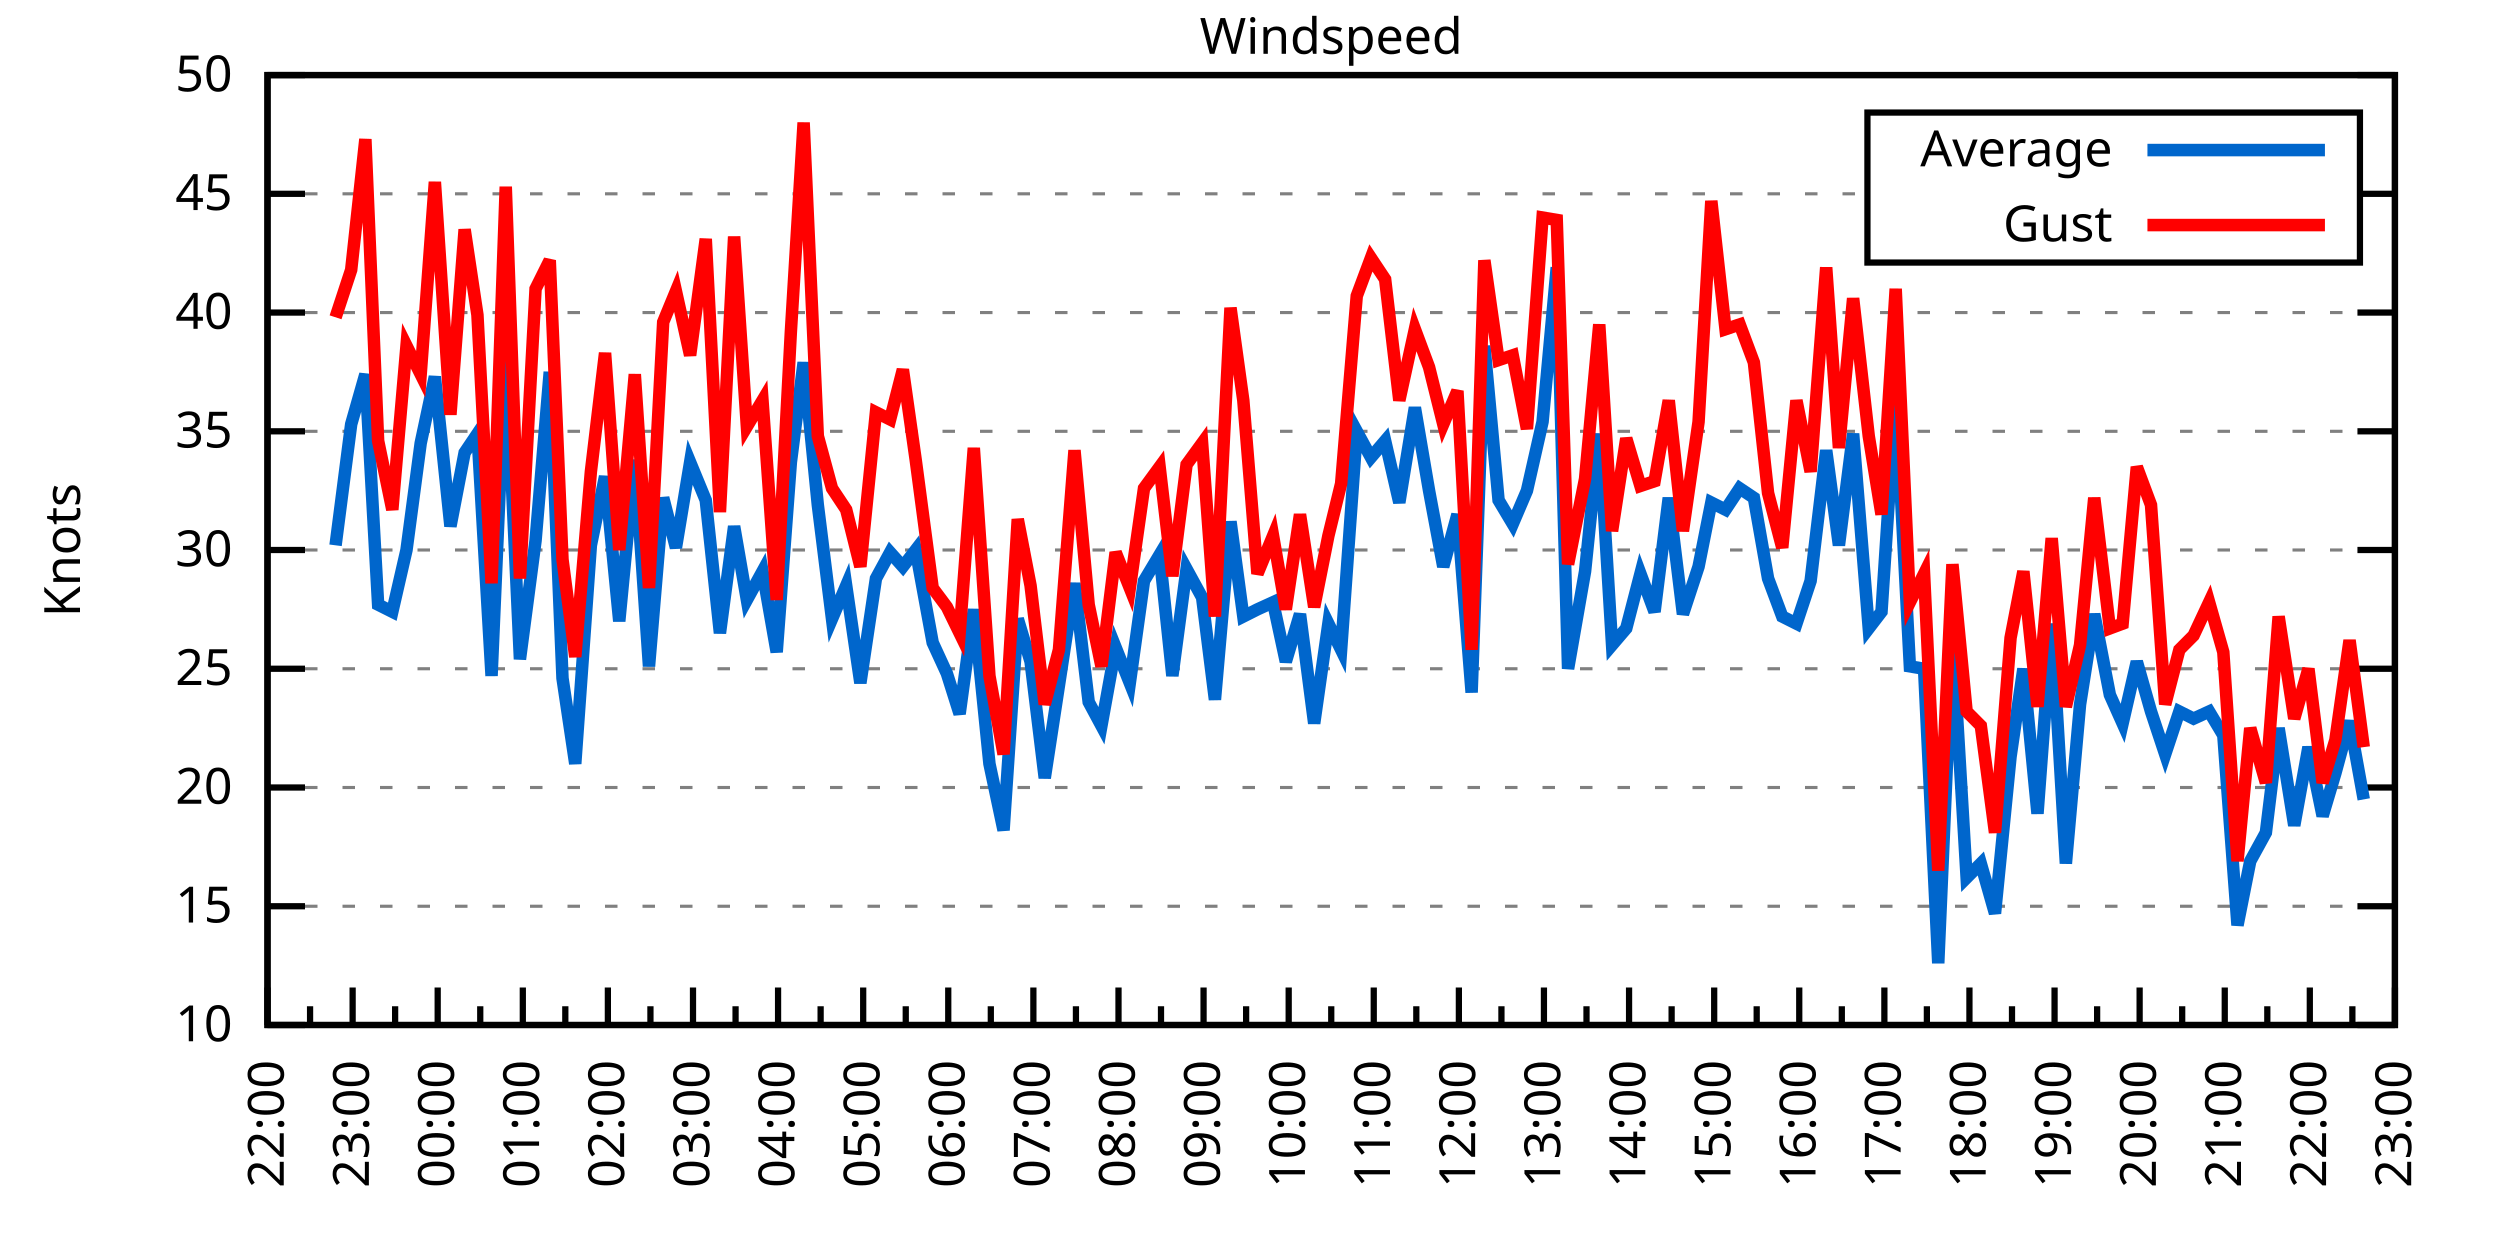
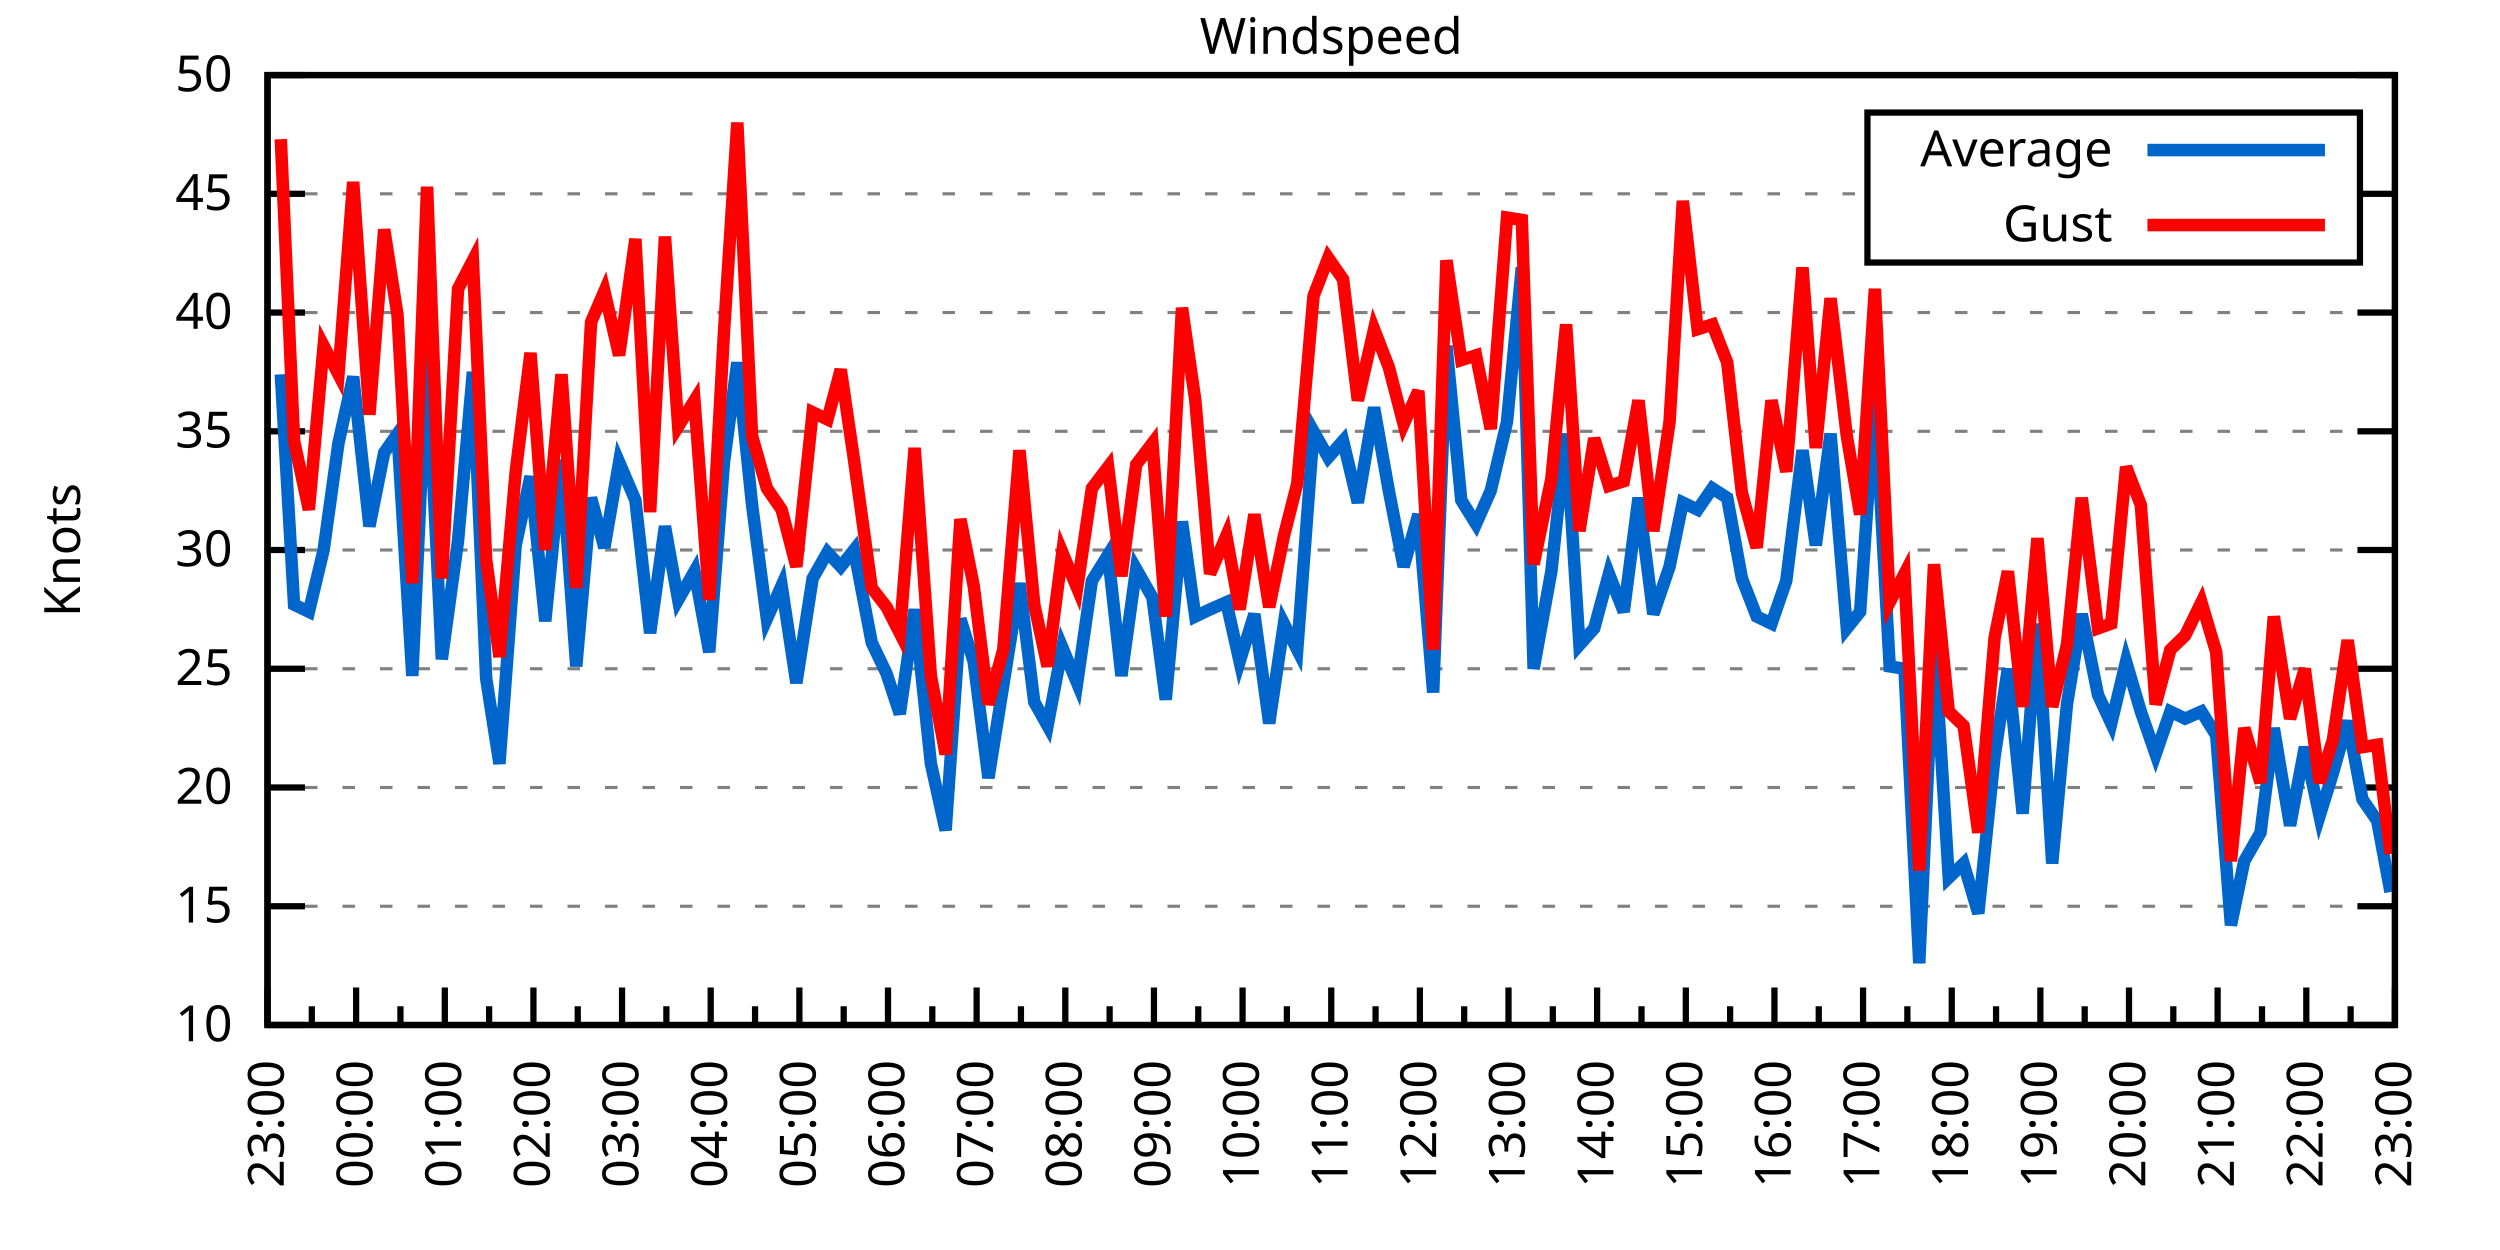
<svg xmlns="http://www.w3.org/2000/svg" xmlns:xlink="http://www.w3.org/1999/xlink" width="400" height="200" viewBox="0 0 400 200">
  <g id="gnuplot_canvas">
    <rect x="0" y="0" width="400" height="200" fill="none" />
    <defs>
      <circle id="gpDot" r="0.5" stroke-width="0.5" stroke="currentColor" />
      <path id="gpPt0" stroke-width="0.333" stroke="currentColor" d="M-1,0 h2 M0,-1 v2" />
      <path id="gpPt1" stroke-width="0.333" stroke="currentColor" d="M-1,-1 L1,1 M1,-1 L-1,1" />
      <path id="gpPt2" stroke-width="0.333" stroke="currentColor" d="M-1,0 L1,0 M0,-1 L0,1 M-1,-1 L1,1 M-1,1 L1,-1" />
      <rect id="gpPt3" stroke-width="0.333" stroke="currentColor" x="-1" y="-1" width="2" height="2" />
      <rect id="gpPt4" stroke-width="0.333" stroke="currentColor" fill="currentColor" x="-1" y="-1" width="2" height="2" />
      <circle id="gpPt5" stroke-width="0.333" stroke="currentColor" cx="0" cy="0" r="1" />
      <use xlink:href="#gpPt5" id="gpPt6" fill="currentColor" stroke="none" />
      <path id="gpPt7" stroke-width="0.333" stroke="currentColor" d="M0,-1.33 L-1.33,0.67 L1.33,0.67 z" />
      <use xlink:href="#gpPt7" id="gpPt8" fill="currentColor" stroke="none" />
      <use xlink:href="#gpPt7" id="gpPt9" stroke="currentColor" transform="rotate(180)" />
      <use xlink:href="#gpPt9" id="gpPt10" fill="currentColor" stroke="none" />
      <use xlink:href="#gpPt3" id="gpPt11" stroke="currentColor" transform="rotate(45)" />
      <use xlink:href="#gpPt11" id="gpPt12" fill="currentColor" stroke="none" />
      <path id="gpPt13" stroke-width="0.333" stroke="currentColor" d="M0,1.330 L1.265,0.411 L0.782,-1.067 L-0.782,-1.076 L-1.265,0.411 z" />
      <use xlink:href="#gpPt13" id="gpPt14" fill="currentColor" stroke="none" />
      <filter id="textbox" filterUnits="objectBoundingBox" x="0" y="0" height="1" width="1">
        <feFlood flood-color="white" flood-opacity="1" result="bgnd" />
        <feComposite in="SourceGraphic" in2="bgnd" operator="atop" />
      </filter>
      <filter id="greybox" filterUnits="objectBoundingBox" x="0" y="0" height="1" width="1">
        <feFlood flood-color="lightgrey" flood-opacity="1" result="grey" />
        <feComposite in="SourceGraphic" in2="grey" operator="atop" />
      </filter>
    </defs>
    <g fill="none" color="white" stroke="currentColor" stroke-width="1.00" stroke-linecap="butt" stroke-linejoin="miter">
</g>
    <g fill="none" color="black" stroke="currentColor" stroke-width="1.00" stroke-linecap="butt" stroke-linejoin="miter">
      <g stroke="none" shape-rendering="crispEdges">
        <polygon fill="rgb(255, 255, 255)" points="42.80,164.00 383.18,164.00 383.18,12.02 42.80,12.02 " />
      </g>
    </g>
    <g fill="none" color="black" stroke="currentColor" stroke-width="1.00" stroke-linecap="butt" stroke-linejoin="miter">
</g>
    <g fill="none" color="black" stroke="black" stroke-width="0.50" stroke-linecap="butt" stroke-linejoin="miter">
</g>
    <g fill="none" color="gray" stroke="currentColor" stroke-width="0.50" stroke-linecap="butt" stroke-linejoin="miter">
      <path stroke="gray" stroke-dasharray="2,4" class="gridline" d="M42.80,164.00 L383.19,164.00  " />
    </g>
    <g fill="none" color="gray" stroke="gray" stroke-width="1.00" stroke-linecap="butt" stroke-linejoin="miter">
</g>
    <g fill="none" color="black" stroke="currentColor" stroke-width="1.00" stroke-linecap="butt" stroke-linejoin="miter">
      <path stroke="black" d="M42.80,164.00 L48.80,164.00 M383.19,164.00 L377.19,164.00  " />
      <g transform="translate(37.20,166.60)" stroke="none" fill="black" font-family="Sans" font-size="8.00" text-anchor="end">
        <text>
          <tspan font-family="Sans"> 10</tspan>
        </text>
      </g>
    </g>
    <g fill="none" color="black" stroke="currentColor" stroke-width="1.00" stroke-linecap="butt" stroke-linejoin="miter">
</g>
    <g fill="none" color="black" stroke="black" stroke-width="0.50" stroke-linecap="butt" stroke-linejoin="miter">
</g>
    <g fill="none" color="gray" stroke="currentColor" stroke-width="0.50" stroke-linecap="butt" stroke-linejoin="miter">
      <path stroke="gray" stroke-dasharray="2,4" class="gridline" d="M42.80,145.00 L383.19,145.00  " />
    </g>
    <g fill="none" color="gray" stroke="gray" stroke-width="1.00" stroke-linecap="butt" stroke-linejoin="miter">
</g>
    <g fill="none" color="black" stroke="currentColor" stroke-width="1.00" stroke-linecap="butt" stroke-linejoin="miter">
      <path stroke="black" d="M42.80,145.00 L48.80,145.00 M383.19,145.00 L377.19,145.00  " />
      <g transform="translate(37.20,147.60)" stroke="none" fill="black" font-family="Sans" font-size="8.00" text-anchor="end">
        <text>
          <tspan font-family="Sans"> 15</tspan>
        </text>
      </g>
    </g>
    <g fill="none" color="black" stroke="currentColor" stroke-width="1.00" stroke-linecap="butt" stroke-linejoin="miter">
</g>
    <g fill="none" color="black" stroke="black" stroke-width="0.50" stroke-linecap="butt" stroke-linejoin="miter">
</g>
    <g fill="none" color="gray" stroke="currentColor" stroke-width="0.50" stroke-linecap="butt" stroke-linejoin="miter">
      <path stroke="gray" stroke-dasharray="2,4" class="gridline" d="M42.80,126.00 L383.19,126.00  " />
    </g>
    <g fill="none" color="gray" stroke="gray" stroke-width="1.00" stroke-linecap="butt" stroke-linejoin="miter">
</g>
    <g fill="none" color="black" stroke="currentColor" stroke-width="1.00" stroke-linecap="butt" stroke-linejoin="miter">
      <path stroke="black" d="M42.80,126.00 L48.80,126.00 M383.19,126.00 L377.19,126.00  " />
      <g transform="translate(37.20,128.60)" stroke="none" fill="black" font-family="Sans" font-size="8.00" text-anchor="end">
        <text>
          <tspan font-family="Sans"> 20</tspan>
        </text>
      </g>
    </g>
    <g fill="none" color="black" stroke="currentColor" stroke-width="1.00" stroke-linecap="butt" stroke-linejoin="miter">
</g>
    <g fill="none" color="black" stroke="black" stroke-width="0.50" stroke-linecap="butt" stroke-linejoin="miter">
</g>
    <g fill="none" color="gray" stroke="currentColor" stroke-width="0.50" stroke-linecap="butt" stroke-linejoin="miter">
      <path stroke="gray" stroke-dasharray="2,4" class="gridline" d="M42.80,107.00 L383.19,107.00  " />
    </g>
    <g fill="none" color="gray" stroke="gray" stroke-width="1.00" stroke-linecap="butt" stroke-linejoin="miter">
</g>
    <g fill="none" color="black" stroke="currentColor" stroke-width="1.00" stroke-linecap="butt" stroke-linejoin="miter">
      <path stroke="black" d="M42.80,107.00 L48.80,107.00 M383.19,107.00 L377.19,107.00  " />
      <g transform="translate(37.20,109.60)" stroke="none" fill="black" font-family="Sans" font-size="8.00" text-anchor="end">
        <text>
          <tspan font-family="Sans"> 25</tspan>
        </text>
      </g>
    </g>
    <g fill="none" color="black" stroke="currentColor" stroke-width="1.00" stroke-linecap="butt" stroke-linejoin="miter">
</g>
    <g fill="none" color="black" stroke="black" stroke-width="0.50" stroke-linecap="butt" stroke-linejoin="miter">
</g>
    <g fill="none" color="gray" stroke="currentColor" stroke-width="0.50" stroke-linecap="butt" stroke-linejoin="miter">
      <path stroke="gray" stroke-dasharray="2,4" class="gridline" d="M42.80,88.00 L383.19,88.00  " />
    </g>
    <g fill="none" color="gray" stroke="gray" stroke-width="1.00" stroke-linecap="butt" stroke-linejoin="miter">
</g>
    <g fill="none" color="black" stroke="currentColor" stroke-width="1.00" stroke-linecap="butt" stroke-linejoin="miter">
      <path stroke="black" d="M42.80,88.00 L48.80,88.00 M383.19,88.00 L377.19,88.00  " />
      <g transform="translate(37.20,90.60)" stroke="none" fill="black" font-family="Sans" font-size="8.00" text-anchor="end">
        <text>
          <tspan font-family="Sans"> 30</tspan>
        </text>
      </g>
    </g>
    <g fill="none" color="black" stroke="currentColor" stroke-width="1.00" stroke-linecap="butt" stroke-linejoin="miter">
</g>
    <g fill="none" color="black" stroke="black" stroke-width="0.50" stroke-linecap="butt" stroke-linejoin="miter">
</g>
    <g fill="none" color="gray" stroke="currentColor" stroke-width="0.50" stroke-linecap="butt" stroke-linejoin="miter">
      <path stroke="gray" stroke-dasharray="2,4" class="gridline" d="M42.80,69.01 L383.19,69.01  " />
    </g>
    <g fill="none" color="gray" stroke="gray" stroke-width="1.00" stroke-linecap="butt" stroke-linejoin="miter">
</g>
    <g fill="none" color="black" stroke="currentColor" stroke-width="1.00" stroke-linecap="butt" stroke-linejoin="miter">
      <path stroke="black" d="M42.80,69.01 L48.80,69.01 M383.19,69.01 L377.19,69.01  " />
      <g transform="translate(37.20,71.61)" stroke="none" fill="black" font-family="Sans" font-size="8.00" text-anchor="end">
        <text>
          <tspan font-family="Sans"> 35</tspan>
        </text>
      </g>
    </g>
    <g fill="none" color="black" stroke="currentColor" stroke-width="1.00" stroke-linecap="butt" stroke-linejoin="miter">
</g>
    <g fill="none" color="black" stroke="black" stroke-width="0.50" stroke-linecap="butt" stroke-linejoin="miter">
</g>
    <g fill="none" color="gray" stroke="currentColor" stroke-width="0.50" stroke-linecap="butt" stroke-linejoin="miter">
      <path stroke="gray" stroke-dasharray="2,4" class="gridline" d="M42.80,50.01 L383.19,50.01  " />
    </g>
    <g fill="none" color="gray" stroke="gray" stroke-width="1.00" stroke-linecap="butt" stroke-linejoin="miter">
</g>
    <g fill="none" color="black" stroke="currentColor" stroke-width="1.00" stroke-linecap="butt" stroke-linejoin="miter">
      <path stroke="black" d="M42.80,50.01 L48.80,50.01 M383.19,50.01 L377.19,50.01  " />
      <g transform="translate(37.20,52.61)" stroke="none" fill="black" font-family="Sans" font-size="8.00" text-anchor="end">
        <text>
          <tspan font-family="Sans"> 40</tspan>
        </text>
      </g>
    </g>
    <g fill="none" color="black" stroke="currentColor" stroke-width="1.00" stroke-linecap="butt" stroke-linejoin="miter">
</g>
    <g fill="none" color="black" stroke="black" stroke-width="0.50" stroke-linecap="butt" stroke-linejoin="miter">
</g>
    <g fill="none" color="gray" stroke="currentColor" stroke-width="0.50" stroke-linecap="butt" stroke-linejoin="miter">
      <path stroke="gray" stroke-dasharray="2,4" class="gridline" d="M42.80,31.01 L298.79,31.01 M377.59,31.01 L383.19,31.01  " />
    </g>
    <g fill="none" color="gray" stroke="gray" stroke-width="1.00" stroke-linecap="butt" stroke-linejoin="miter">
</g>
    <g fill="none" color="black" stroke="currentColor" stroke-width="1.00" stroke-linecap="butt" stroke-linejoin="miter">
      <path stroke="black" d="M42.80,31.01 L48.80,31.01 M383.19,31.01 L377.19,31.01  " />
      <g transform="translate(37.20,33.61)" stroke="none" fill="black" font-family="Sans" font-size="8.00" text-anchor="end">
        <text>
          <tspan font-family="Sans"> 45</tspan>
        </text>
      </g>
    </g>
    <g fill="none" color="black" stroke="currentColor" stroke-width="1.00" stroke-linecap="butt" stroke-linejoin="miter">
</g>
    <g fill="none" color="black" stroke="black" stroke-width="0.50" stroke-linecap="butt" stroke-linejoin="miter">
</g>
    <g fill="none" color="gray" stroke="currentColor" stroke-width="0.50" stroke-linecap="butt" stroke-linejoin="miter">
      <path stroke="gray" stroke-dasharray="2,4" class="gridline" d="M42.80,12.01 L383.19,12.01  " />
    </g>
    <g fill="none" color="gray" stroke="gray" stroke-width="1.00" stroke-linecap="butt" stroke-linejoin="miter">
</g>
    <g fill="none" color="black" stroke="currentColor" stroke-width="1.00" stroke-linecap="butt" stroke-linejoin="miter">
      <path stroke="black" d="M42.80,12.01 L48.80,12.01 M383.19,12.01 L377.19,12.01  " />
      <g transform="translate(37.20,14.61)" stroke="none" fill="black" font-family="Sans" font-size="8.00" text-anchor="end">
        <text>
          <tspan font-family="Sans"> 50</tspan>
        </text>
      </g>
    </g>
    <g fill="none" color="black" stroke="currentColor" stroke-width="1.00" stroke-linecap="butt" stroke-linejoin="miter">
      <path stroke="black" d="M42.80,164.00 L42.80,158.00  " />
      <g transform="translate(45.40,169.60) rotate(270)" stroke="none" fill="black" font-family="Sans" font-size="8.00" text-anchor="end">
        <text>
+           <tspan font-family="Sans">23:00</tspan>
+         </text>
+       </g>
+     </g>
+     <g fill="none" color="black" stroke="currentColor" stroke-width="1.00" stroke-linecap="butt" stroke-linejoin="miter">
+       <path stroke="black" d="M49.89,164.00 L49.89,161.00 M56.98,164.00 L56.98,158.00  " />
+       <g transform="translate(59.58,169.60) rotate(270)" stroke="none" fill="black" font-family="Sans" font-size="8.00" text-anchor="end">
+         <text>
+           <tspan font-family="Sans">00:00</tspan>
+         </text>
+       </g>
+     </g>
+     <g fill="none" color="black" stroke="currentColor" stroke-width="1.00" stroke-linecap="butt" stroke-linejoin="miter">
+       <path stroke="black" d="M64.07,164.00 L64.07,161.00 M71.17,164.00 L71.17,158.00  " />
+       <g transform="translate(73.77,169.60) rotate(270)" stroke="none" fill="black" font-family="Sans" font-size="8.00" text-anchor="end">
+         <text>
+           <tspan font-family="Sans">01:00</tspan>
+         </text>
+       </g>
+     </g>
+     <g fill="none" color="black" stroke="currentColor" stroke-width="1.00" stroke-linecap="butt" stroke-linejoin="miter">
+       <path stroke="black" d="M78.26,164.00 L78.26,161.00 M85.35,164.00 L85.35,158.00  " />
+       <g transform="translate(87.95,169.60) rotate(270)" stroke="none" fill="black" font-family="Sans" font-size="8.00" text-anchor="end">
+         <text>
+           <tspan font-family="Sans">02:00</tspan>
+         </text>
+       </g>
+     </g>
+     <g fill="none" color="black" stroke="currentColor" stroke-width="1.00" stroke-linecap="butt" stroke-linejoin="miter">
+       <path stroke="black" d="M92.44,164.00 L92.44,161.00 M99.53,164.00 L99.53,158.00  " />
+       <g transform="translate(102.13,169.60) rotate(270)" stroke="none" fill="black" font-family="Sans" font-size="8.00" text-anchor="end">
+         <text>
+           <tspan font-family="Sans">03:00</tspan>
+         </text>
+       </g>
+     </g>
+     <g fill="none" color="black" stroke="currentColor" stroke-width="1.00" stroke-linecap="butt" stroke-linejoin="miter">
+       <path stroke="black" d="M106.62,164.00 L106.62,161.00 M113.71,164.00 L113.71,158.00  " />
+       <g transform="translate(116.31,169.60) rotate(270)" stroke="none" fill="black" font-family="Sans" font-size="8.00" text-anchor="end">
+         <text>
+           <tspan font-family="Sans">04:00</tspan>
+         </text>
+       </g>
+     </g>
+     <g fill="none" color="black" stroke="currentColor" stroke-width="1.00" stroke-linecap="butt" stroke-linejoin="miter">
+       <path stroke="black" d="M120.81,164.00 L120.81,161.00 M127.90,164.00 L127.90,158.00  " />
+       <g transform="translate(130.50,169.60) rotate(270)" stroke="none" fill="black" font-family="Sans" font-size="8.00" text-anchor="end">
+         <text>
+           <tspan font-family="Sans">05:00</tspan>
+         </text>
+       </g>
+     </g>
+     <g fill="none" color="black" stroke="currentColor" stroke-width="1.00" stroke-linecap="butt" stroke-linejoin="miter">
+       <path stroke="black" d="M134.99,164.00 L134.99,161.00 M142.08,164.00 L142.08,158.00  " />
+       <g transform="translate(144.68,169.60) rotate(270)" stroke="none" fill="black" font-family="Sans" font-size="8.00" text-anchor="end">
+         <text>
+           <tspan font-family="Sans">06:00</tspan>
+         </text>
+       </g>
+     </g>
+     <g fill="none" color="black" stroke="currentColor" stroke-width="1.00" stroke-linecap="butt" stroke-linejoin="miter">
+       <path stroke="black" d="M149.17,164.00 L149.17,161.00 M156.26,164.00 L156.26,158.00  " />
+       <g transform="translate(158.86,169.60) rotate(270)" stroke="none" fill="black" font-family="Sans" font-size="8.00" text-anchor="end">
+         <text>
+           <tspan font-family="Sans">07:00</tspan>
+         </text>
+       </g>
+     </g>
+     <g fill="none" color="black" stroke="currentColor" stroke-width="1.00" stroke-linecap="butt" stroke-linejoin="miter">
+       <path stroke="black" d="M163.35,164.00 L163.35,161.00 M170.45,164.00 L170.45,158.00  " />
+       <g transform="translate(173.05,169.60) rotate(270)" stroke="none" fill="black" font-family="Sans" font-size="8.00" text-anchor="end">
+         <text>
+           <tspan font-family="Sans">08:00</tspan>
+         </text>
+       </g>
+     </g>
+     <g fill="none" color="black" stroke="currentColor" stroke-width="1.00" stroke-linecap="butt" stroke-linejoin="miter">
+       <path stroke="black" d="M177.54,164.00 L177.54,161.00 M184.63,164.00 L184.63,158.00  " />
+       <g transform="translate(187.23,169.60) rotate(270)" stroke="none" fill="black" font-family="Sans" font-size="8.00" text-anchor="end">
+         <text>
+           <tspan font-family="Sans">09:00</tspan>
+         </text>
+       </g>
+     </g>
+     <g fill="none" color="black" stroke="currentColor" stroke-width="1.00" stroke-linecap="butt" stroke-linejoin="miter">
+       <path stroke="black" d="M191.72,164.00 L191.72,161.00 M198.81,164.00 L198.81,158.00  " />
+       <g transform="translate(201.41,169.60) rotate(270)" stroke="none" fill="black" font-family="Sans" font-size="8.00" text-anchor="end">
+         <text>
+           <tspan font-family="Sans">10:00</tspan>
+         </text>
+       </g>
+     </g>
+     <g fill="none" color="black" stroke="currentColor" stroke-width="1.00" stroke-linecap="butt" stroke-linejoin="miter">
+       <path stroke="black" d="M205.90,164.00 L205.90,161.00 M213.00,164.00 L213.00,158.00  " />
+       <g transform="translate(215.60,169.60) rotate(270)" stroke="none" fill="black" font-family="Sans" font-size="8.00" text-anchor="end">
+         <text>
+           <tspan font-family="Sans">11:00</tspan>
+         </text>
+       </g>
+     </g>
+     <g fill="none" color="black" stroke="currentColor" stroke-width="1.00" stroke-linecap="butt" stroke-linejoin="miter">
+       <path stroke="black" d="M220.09,164.00 L220.09,161.00 M227.18,164.00 L227.18,158.00  " />
+       <g transform="translate(229.78,169.60) rotate(270)" stroke="none" fill="black" font-family="Sans" font-size="8.00" text-anchor="end">
+         <text>
+           <tspan font-family="Sans">12:00</tspan>
+         </text>
+       </g>
+     </g>
+     <g fill="none" color="black" stroke="currentColor" stroke-width="1.00" stroke-linecap="butt" stroke-linejoin="miter">
+       <path stroke="black" d="M234.27,164.00 L234.27,161.00 M241.36,164.00 L241.36,158.00  " />
+       <g transform="translate(243.96,169.60) rotate(270)" stroke="none" fill="black" font-family="Sans" font-size="8.00" text-anchor="end">
+         <text>
+           <tspan font-family="Sans">13:00</tspan>
+         </text>
+       </g>
+     </g>
+     <g fill="none" color="black" stroke="currentColor" stroke-width="1.00" stroke-linecap="butt" stroke-linejoin="miter">
+       <path stroke="black" d="M248.45,164.00 L248.45,161.00 M255.54,164.00 L255.54,158.00  " />
+       <g transform="translate(258.14,169.60) rotate(270)" stroke="none" fill="black" font-family="Sans" font-size="8.00" text-anchor="end">
+         <text>
+           <tspan font-family="Sans">14:00</tspan>
+         </text>
+       </g>
+     </g>
+     <g fill="none" color="black" stroke="currentColor" stroke-width="1.00" stroke-linecap="butt" stroke-linejoin="miter">
+       <path stroke="black" d="M262.64,164.00 L262.64,161.00 M269.73,164.00 L269.73,158.00  " />
+       <g transform="translate(272.33,169.60) rotate(270)" stroke="none" fill="black" font-family="Sans" font-size="8.00" text-anchor="end">
+         <text>
+           <tspan font-family="Sans">15:00</tspan>
+         </text>
+       </g>
+     </g>
+     <g fill="none" color="black" stroke="currentColor" stroke-width="1.00" stroke-linecap="butt" stroke-linejoin="miter">
+       <path stroke="black" d="M276.82,164.00 L276.82,161.00 M283.91,164.00 L283.91,158.00  " />
+       <g transform="translate(286.51,169.60) rotate(270)" stroke="none" fill="black" font-family="Sans" font-size="8.00" text-anchor="end">
+         <text>
+           <tspan font-family="Sans">16:00</tspan>
+         </text>
+       </g>
+     </g>
+     <g fill="none" color="black" stroke="currentColor" stroke-width="1.00" stroke-linecap="butt" stroke-linejoin="miter">
+       <path stroke="black" d="M291.00,164.00 L291.00,161.00 M298.09,164.00 L298.09,158.00  " />
+       <g transform="translate(300.69,169.60) rotate(270)" stroke="none" fill="black" font-family="Sans" font-size="8.00" text-anchor="end">
+         <text>
+           <tspan font-family="Sans">17:00</tspan>
+         </text>
+       </g>
+     </g>
+     <g fill="none" color="black" stroke="currentColor" stroke-width="1.00" stroke-linecap="butt" stroke-linejoin="miter">
+       <path stroke="black" d="M305.18,164.00 L305.18,161.00 M312.28,164.00 L312.28,158.00  " />
+       <g transform="translate(314.88,169.60) rotate(270)" stroke="none" fill="black" font-family="Sans" font-size="8.00" text-anchor="end">
+         <text>
+           <tspan font-family="Sans">18:00</tspan>
+         </text>
+       </g>
+     </g>
+     <g fill="none" color="black" stroke="currentColor" stroke-width="1.00" stroke-linecap="butt" stroke-linejoin="miter">
+       <path stroke="black" d="M319.37,164.00 L319.37,161.00 M326.46,164.00 L326.46,158.00  " />
+       <g transform="translate(329.06,169.60) rotate(270)" stroke="none" fill="black" font-family="Sans" font-size="8.00" text-anchor="end">
+         <text>
+           <tspan font-family="Sans">19:00</tspan>
+         </text>
+       </g>
+     </g>
+     <g fill="none" color="black" stroke="currentColor" stroke-width="1.00" stroke-linecap="butt" stroke-linejoin="miter">
+       <path stroke="black" d="M333.55,164.00 L333.55,161.00 M340.64,164.00 L340.64,158.00  " />
+       <g transform="translate(343.24,169.60) rotate(270)" stroke="none" fill="black" font-family="Sans" font-size="8.00" text-anchor="end">
+         <text>
+           <tspan font-family="Sans">20:00</tspan>
+         </text>
+       </g>
+     </g>
+     <g fill="none" color="black" stroke="currentColor" stroke-width="1.00" stroke-linecap="butt" stroke-linejoin="miter">
+       <path stroke="black" d="M347.73,164.00 L347.73,161.00 M354.82,164.00 L354.82,158.00  " />
+       <g transform="translate(357.42,169.60) rotate(270)" stroke="none" fill="black" font-family="Sans" font-size="8.00" text-anchor="end">
+         <text>
+           <tspan font-family="Sans">21:00</tspan>
+         </text>
+       </g>
+     </g>
+     <g fill="none" color="black" stroke="currentColor" stroke-width="1.00" stroke-linecap="butt" stroke-linejoin="miter">
+       <path stroke="black" d="M361.92,164.00 L361.92,161.00 M369.01,164.00 L369.01,158.00  " />
+       <g transform="translate(371.61,169.60) rotate(270)" stroke="none" fill="black" font-family="Sans" font-size="8.00" text-anchor="end">
+         <text>
          <tspan font-family="Sans">22:00</tspan>
        </text>
      </g>
    </g>
    <g fill="none" color="black" stroke="currentColor" stroke-width="1.00" stroke-linecap="butt" stroke-linejoin="miter">
-       <path stroke="black" d="M49.61,164.00 L49.61,161.00 M56.42,164.00 L56.42,158.00  " />
-       <g transform="translate(59.02,169.60) rotate(270)" stroke="none" fill="black" font-family="Sans" font-size="8.00" text-anchor="end">
-         <text>
-           <tspan font-family="Sans">23:00</tspan>
-         </text>
-       </g>
-     </g>
-     <g fill="none" color="black" stroke="currentColor" stroke-width="1.00" stroke-linecap="butt" stroke-linejoin="miter">
-       <path stroke="black" d="M63.22,164.00 L63.22,161.00 M70.03,164.00 L70.03,158.00  " />
-       <g transform="translate(72.63,169.60) rotate(270)" stroke="none" fill="black" font-family="Sans" font-size="8.00" text-anchor="end">
-         <text>
-           <tspan font-family="Sans">00:00</tspan>
-         </text>
-       </g>
-     </g>
-     <g fill="none" color="black" stroke="currentColor" stroke-width="1.00" stroke-linecap="butt" stroke-linejoin="miter">
-       <path stroke="black" d="M76.84,164.00 L76.84,161.00 M83.65,164.00 L83.65,158.00  " />
-       <g transform="translate(86.25,169.60) rotate(270)" stroke="none" fill="black" font-family="Sans" font-size="8.00" text-anchor="end">
-         <text>
-           <tspan font-family="Sans">01:00</tspan>
-         </text>
-       </g>
-     </g>
-     <g fill="none" color="black" stroke="currentColor" stroke-width="1.00" stroke-linecap="butt" stroke-linejoin="miter">
-       <path stroke="black" d="M90.45,164.00 L90.45,161.00 M97.26,164.00 L97.26,158.00  " />
-       <g transform="translate(99.86,169.60) rotate(270)" stroke="none" fill="black" font-family="Sans" font-size="8.00" text-anchor="end">
-         <text>
-           <tspan font-family="Sans">02:00</tspan>
-         </text>
-       </g>
-     </g>
-     <g fill="none" color="black" stroke="currentColor" stroke-width="1.00" stroke-linecap="butt" stroke-linejoin="miter">
-       <path stroke="black" d="M104.07,164.00 L104.07,161.00 M110.88,164.00 L110.88,158.00  " />
-       <g transform="translate(113.48,169.60) rotate(270)" stroke="none" fill="black" font-family="Sans" font-size="8.00" text-anchor="end">
-         <text>
-           <tspan font-family="Sans">03:00</tspan>
-         </text>
-       </g>
-     </g>
-     <g fill="none" color="black" stroke="currentColor" stroke-width="1.00" stroke-linecap="butt" stroke-linejoin="miter">
-       <path stroke="black" d="M117.69,164.00 L117.69,161.00 M124.49,164.00 L124.49,158.00  " />
-       <g transform="translate(127.09,169.60) rotate(270)" stroke="none" fill="black" font-family="Sans" font-size="8.00" text-anchor="end">
-         <text>
-           <tspan font-family="Sans">04:00</tspan>
-         </text>
-       </g>
-     </g>
-     <g fill="none" color="black" stroke="currentColor" stroke-width="1.00" stroke-linecap="butt" stroke-linejoin="miter">
-       <path stroke="black" d="M131.30,164.00 L131.30,161.00 M138.11,164.00 L138.11,158.00  " />
-       <g transform="translate(140.71,169.60) rotate(270)" stroke="none" fill="black" font-family="Sans" font-size="8.00" text-anchor="end">
-         <text>
-           <tspan font-family="Sans">05:00</tspan>
-         </text>
-       </g>
-     </g>
-     <g fill="none" color="black" stroke="currentColor" stroke-width="1.00" stroke-linecap="butt" stroke-linejoin="miter">
-       <path stroke="black" d="M144.92,164.00 L144.92,161.00 M151.72,164.00 L151.72,158.00  " />
-       <g transform="translate(154.32,169.60) rotate(270)" stroke="none" fill="black" font-family="Sans" font-size="8.00" text-anchor="end">
-         <text>
-           <tspan font-family="Sans">06:00</tspan>
-         </text>
-       </g>
-     </g>
-     <g fill="none" color="black" stroke="currentColor" stroke-width="1.00" stroke-linecap="butt" stroke-linejoin="miter">
-       <path stroke="black" d="M158.53,164.00 L158.53,161.00 M165.34,164.00 L165.34,158.00  " />
-       <g transform="translate(167.94,169.60) rotate(270)" stroke="none" fill="black" font-family="Sans" font-size="8.00" text-anchor="end">
-         <text>
-           <tspan font-family="Sans">07:00</tspan>
-         </text>
-       </g>
-     </g>
-     <g fill="none" color="black" stroke="currentColor" stroke-width="1.00" stroke-linecap="butt" stroke-linejoin="miter">
-       <path stroke="black" d="M172.15,164.00 L172.15,161.00 M178.96,164.00 L178.96,158.00  " />
-       <g transform="translate(181.56,169.60) rotate(270)" stroke="none" fill="black" font-family="Sans" font-size="8.00" text-anchor="end">
-         <text>
-           <tspan font-family="Sans">08:00</tspan>
-         </text>
-       </g>
-     </g>
-     <g fill="none" color="black" stroke="currentColor" stroke-width="1.00" stroke-linecap="butt" stroke-linejoin="miter">
-       <path stroke="black" d="M185.76,164.00 L185.76,161.00 M192.57,164.00 L192.57,158.00  " />
-       <g transform="translate(195.17,169.60) rotate(270)" stroke="none" fill="black" font-family="Sans" font-size="8.00" text-anchor="end">
-         <text>
-           <tspan font-family="Sans">09:00</tspan>
-         </text>
-       </g>
-     </g>
-     <g fill="none" color="black" stroke="currentColor" stroke-width="1.00" stroke-linecap="butt" stroke-linejoin="miter">
-       <path stroke="black" d="M199.38,164.00 L199.38,161.00 M206.19,164.00 L206.19,158.00  " />
-       <g transform="translate(208.79,169.60) rotate(270)" stroke="none" fill="black" font-family="Sans" font-size="8.00" text-anchor="end">
-         <text>
-           <tspan font-family="Sans">10:00</tspan>
-         </text>
-       </g>
-     </g>
-     <g fill="none" color="black" stroke="currentColor" stroke-width="1.00" stroke-linecap="butt" stroke-linejoin="miter">
-       <path stroke="black" d="M213.00,164.00 L213.00,161.00 M219.80,164.00 L219.80,158.00  " />
-       <g transform="translate(222.40,169.60) rotate(270)" stroke="none" fill="black" font-family="Sans" font-size="8.00" text-anchor="end">
-         <text>
-           <tspan font-family="Sans">11:00</tspan>
-         </text>
-       </g>
-     </g>
-     <g fill="none" color="black" stroke="currentColor" stroke-width="1.00" stroke-linecap="butt" stroke-linejoin="miter">
-       <path stroke="black" d="M226.61,164.00 L226.61,161.00 M233.42,164.00 L233.42,158.00  " />
-       <g transform="translate(236.02,169.60) rotate(270)" stroke="none" fill="black" font-family="Sans" font-size="8.00" text-anchor="end">
-         <text>
-           <tspan font-family="Sans">12:00</tspan>
-         </text>
-       </g>
-     </g>
-     <g fill="none" color="black" stroke="currentColor" stroke-width="1.00" stroke-linecap="butt" stroke-linejoin="miter">
-       <path stroke="black" d="M240.23,164.00 L240.23,161.00 M247.03,164.00 L247.03,158.00  " />
-       <g transform="translate(249.63,169.60) rotate(270)" stroke="none" fill="black" font-family="Sans" font-size="8.00" text-anchor="end">
-         <text>
-           <tspan font-family="Sans">13:00</tspan>
-         </text>
-       </g>
-     </g>
-     <g fill="none" color="black" stroke="currentColor" stroke-width="1.00" stroke-linecap="butt" stroke-linejoin="miter">
-       <path stroke="black" d="M253.84,164.00 L253.84,161.00 M260.65,164.00 L260.65,158.00  " />
-       <g transform="translate(263.25,169.60) rotate(270)" stroke="none" fill="black" font-family="Sans" font-size="8.00" text-anchor="end">
-         <text>
-           <tspan font-family="Sans">14:00</tspan>
-         </text>
-       </g>
-     </g>
-     <g fill="none" color="black" stroke="currentColor" stroke-width="1.00" stroke-linecap="butt" stroke-linejoin="miter">
-       <path stroke="black" d="M267.46,164.00 L267.46,161.00 M274.27,164.00 L274.27,158.00  " />
-       <g transform="translate(276.87,169.60) rotate(270)" stroke="none" fill="black" font-family="Sans" font-size="8.00" text-anchor="end">
-         <text>
-           <tspan font-family="Sans">15:00</tspan>
-         </text>
-       </g>
-     </g>
-     <g fill="none" color="black" stroke="currentColor" stroke-width="1.00" stroke-linecap="butt" stroke-linejoin="miter">
-       <path stroke="black" d="M281.07,164.00 L281.07,161.00 M287.88,164.00 L287.88,158.00  " />
-       <g transform="translate(290.48,169.60) rotate(270)" stroke="none" fill="black" font-family="Sans" font-size="8.00" text-anchor="end">
-         <text>
-           <tspan font-family="Sans">16:00</tspan>
-         </text>
-       </g>
-     </g>
-     <g fill="none" color="black" stroke="currentColor" stroke-width="1.00" stroke-linecap="butt" stroke-linejoin="miter">
-       <path stroke="black" d="M294.69,164.00 L294.69,161.00 M301.50,164.00 L301.50,158.00  " />
-       <g transform="translate(304.10,169.60) rotate(270)" stroke="none" fill="black" font-family="Sans" font-size="8.00" text-anchor="end">
-         <text>
-           <tspan font-family="Sans">17:00</tspan>
-         </text>
-       </g>
-     </g>
-     <g fill="none" color="black" stroke="currentColor" stroke-width="1.00" stroke-linecap="butt" stroke-linejoin="miter">
-       <path stroke="black" d="M308.30,164.00 L308.30,161.00 M315.11,164.00 L315.11,158.00  " />
-       <g transform="translate(317.71,169.60) rotate(270)" stroke="none" fill="black" font-family="Sans" font-size="8.00" text-anchor="end">
-         <text>
-           <tspan font-family="Sans">18:00</tspan>
-         </text>
-       </g>
-     </g>
-     <g fill="none" color="black" stroke="currentColor" stroke-width="1.00" stroke-linecap="butt" stroke-linejoin="miter">
-       <path stroke="black" d="M321.92,164.00 L321.92,161.00 M328.73,164.00 L328.73,158.00  " />
-       <g transform="translate(331.33,169.60) rotate(270)" stroke="none" fill="black" font-family="Sans" font-size="8.00" text-anchor="end">
-         <text>
-           <tspan font-family="Sans">19:00</tspan>
-         </text>
-       </g>
-     </g>
-     <g fill="none" color="black" stroke="currentColor" stroke-width="1.00" stroke-linecap="butt" stroke-linejoin="miter">
-       <path stroke="black" d="M335.54,164.00 L335.54,161.00 M342.34,164.00 L342.34,158.00  " />
-       <g transform="translate(344.94,169.60) rotate(270)" stroke="none" fill="black" font-family="Sans" font-size="8.00" text-anchor="end">
-         <text>
-           <tspan font-family="Sans">20:00</tspan>
-         </text>
-       </g>
-     </g>
-     <g fill="none" color="black" stroke="currentColor" stroke-width="1.00" stroke-linecap="butt" stroke-linejoin="miter">
-       <path stroke="black" d="M349.15,164.00 L349.15,161.00 M355.96,164.00 L355.96,158.00  " />
-       <g transform="translate(358.56,169.60) rotate(270)" stroke="none" fill="black" font-family="Sans" font-size="8.00" text-anchor="end">
-         <text>
-           <tspan font-family="Sans">21:00</tspan>
-         </text>
-       </g>
-     </g>
-     <g fill="none" color="black" stroke="currentColor" stroke-width="1.00" stroke-linecap="butt" stroke-linejoin="miter">
-       <path stroke="black" d="M362.77,164.00 L362.77,161.00 M369.57,164.00 L369.57,158.00  " />
-       <g transform="translate(372.17,169.60) rotate(270)" stroke="none" fill="black" font-family="Sans" font-size="8.00" text-anchor="end">
-         <text>
-           <tspan font-family="Sans">22:00</tspan>
-         </text>
-       </g>
-     </g>
-     <g fill="none" color="black" stroke="currentColor" stroke-width="1.00" stroke-linecap="butt" stroke-linejoin="miter">
-       <path stroke="black" d="M376.38,164.00 L376.38,161.00 M383.19,164.00 L383.19,158.00  " />
+       <path stroke="black" d="M376.10,164.00 L376.10,161.00 M383.19,164.00 L383.19,158.00  " />
      <g transform="translate(385.79,169.60) rotate(270)" stroke="none" fill="black" font-family="Sans" font-size="8.00" text-anchor="end">
        <text>
          <tspan font-family="Sans">23:00</tspan>
        </text>
      </g>
    </g>
    <g fill="none" color="black" stroke="currentColor" stroke-width="1.00" stroke-linecap="butt" stroke-linejoin="miter">
</g>
    <g fill="none" color="black" stroke="currentColor" stroke-width="1.00" stroke-linecap="butt" stroke-linejoin="miter">
      <path stroke="black" d="M42.80,12.01 L42.80,164.00 L383.19,164.00 L383.19,12.01 L42.80,12.01 Z  " />
    </g>
    <g fill="none" color="black" stroke="currentColor" stroke-width="1.00" stroke-linecap="butt" stroke-linejoin="miter">
      <g transform="translate(12.80,88.01) rotate(270)" stroke="none" fill="black" font-family="Sans" font-size="8.00" text-anchor="middle">
        <text>
          <tspan font-family="Sans">Knots</tspan>
        </text>
      </g>
    </g>
    <g fill="none" color="black" stroke="currentColor" stroke-width="1.00" stroke-linecap="butt" stroke-linejoin="miter">
</g>
    <g fill="none" color="black" stroke="currentColor" stroke-width="1.00" stroke-linecap="butt" stroke-linejoin="miter">
      <path stroke="black" d="M298.79,42.01 L298.79,18.01 L377.59,18.01 L377.59,42.01 L298.79,42.01 Z  " />
    </g>
    <g id="Windspeed_plot_1">
      <g fill="none" color="white" stroke="black" stroke-width="2.00" stroke-linecap="butt" stroke-linejoin="miter">
</g>
      <g fill="none" color="black" stroke="currentColor" stroke-width="2.00" stroke-linecap="butt" stroke-linejoin="miter">
        <g transform="translate(337.99,26.61)" stroke="none" fill="black" font-family="Sans" font-size="8.00" text-anchor="end">
          <text>
            <tspan font-family="Sans">Average</tspan>
          </text>
        </g>
      </g>
      <g fill="none" color="black" stroke="currentColor" stroke-width="2.00" stroke-linecap="butt" stroke-linejoin="miter">
-         <path stroke="rgb(  0, 102, 204)" d="M343.59,24.01 L371.99,24.01 M53.69,87.25 L56.19,67.87 L58.46,59.89 L60.50,96.74 L62.77,97.88 L65.04,88.00   L67.31,70.91 L69.58,60.27 L72.07,84.21 L74.34,72.43 L76.39,69.39 L78.65,108.14 L80.92,56.09 L83.19,105.48   L85.69,86.49 L87.96,59.51 L90.00,108.52 L92.04,122.20 L94.54,87.25 L96.81,76.23 L99.08,99.40 L101.57,73.57   L103.84,106.62 L106.11,79.65 L108.15,87.63 L110.42,73.95 L112.92,80.03 L115.19,101.30 L117.46,84.21 L119.50,95.98   L122.00,91.42 L124.27,104.34 L126.54,73.95 L128.58,57.99 L130.85,80.79 L133.12,99.02 L135.39,93.70 L137.66,109.28   L140.15,92.56 L142.42,88.38 L144.46,90.66 L146.51,88.00 L149.23,102.82 L151.50,107.76 L153.54,114.22 L155.81,97.50   L158.31,122.20 L160.57,132.84 L162.84,99.02 L164.89,105.86 L167.16,124.48 L169.43,109.66 L171.92,93.32 L174.19,112.32   L176.23,116.12 L178.50,103.58 L180.77,109.28 L183.04,92.94 L185.54,88.76 L187.58,108.14 L189.85,91.04 L192.34,95.60   L194.39,111.94 L196.88,83.45 L198.93,98.64 L201.19,97.50 L203.69,96.36 L205.73,105.86 L208.00,98.26 L210.27,115.74   L212.54,99.78 L214.58,103.96 L217.08,69.01 L219.35,73.19 L221.62,70.53 L223.89,80.41 L226.38,65.21 L228.65,78.51   L230.92,90.66 L233.19,82.31 L235.46,110.80 L237.50,55.33 L239.77,80.03 L242.04,83.83 L244.31,78.51 L246.81,67.49   L249.08,42.79 L250.89,107.00 L253.61,91.42 L255.88,69.39 L257.93,103.20 L260.20,100.54 L262.47,91.80 L264.73,97.88   L267.00,79.65 L269.27,98.26 L271.77,90.66 L273.81,80.41 L276.08,81.55 L278.35,78.13 L280.62,79.65 L282.89,92.56   L285.16,98.64 L287.43,99.78 L289.70,92.94 L292.19,72.05 L294.23,87.25 L296.50,69.39 L299.00,100.54 L301.04,97.88   L303.31,63.31 L305.58,106.62 L307.85,107.00 L310.12,154.12 L312.39,102.06 L314.66,140.44 L316.93,138.16 L319.20,146.14   L321.69,121.06 L323.74,107.00 L326.00,130.18 L328.27,99.78 L330.54,138.16 L332.81,112.70 L335.08,98.26 L337.58,111.18   L339.62,115.74 L341.89,105.86 L344.16,113.84 L346.43,120.68 L348.70,113.84 L350.97,114.98 L353.46,113.84 L355.73,117.64   L358.00,148.04 L360.04,137.78 L362.54,133.22 L364.58,116.50 L367.08,132.08 L369.35,119.54 L371.62,130.56 L373.66,123.72   L375.93,115.36 L378.20,127.90  " />
+         <path stroke="rgb(  0, 102, 204)" d="M343.59,24.01 L371.99,24.01 M44.93,59.89 L47.05,96.74 L49.42,97.88 L51.78,88.00 L54.15,70.91 L56.51,60.27   L59.11,84.21 L61.47,72.43 L63.60,69.39 L65.97,108.14 L68.33,56.09 L70.69,105.48 L73.29,86.49 L75.66,59.51   L77.78,108.52 L79.91,122.20 L82.51,87.25 L84.88,76.23 L87.24,99.40 L89.84,73.57 L92.20,106.62 L94.57,79.65   L96.70,87.63 L99.06,73.95 L101.66,80.03 L104.02,101.30 L106.39,84.21 L108.51,95.98 L111.11,91.42 L113.48,104.34   L115.84,73.95 L117.97,57.99 L120.33,80.79 L122.70,99.02 L125.06,93.70 L127.42,109.28 L130.02,92.56 L132.39,88.38   L134.52,90.66 L136.64,88.00 L139.48,102.82 L141.84,107.76 L143.97,114.22 L146.34,97.50 L148.94,122.20 L151.30,132.84   L153.66,99.02 L155.79,105.86 L158.15,124.48 L160.52,109.66 L163.12,93.32 L165.48,112.32 L167.61,116.12 L169.97,103.58   L172.34,109.28 L174.70,92.94 L177.30,88.76 L179.43,108.14 L181.79,91.04 L184.39,95.60 L186.52,111.94 L189.12,83.45   L191.25,98.64 L193.61,97.50 L196.21,96.36 L198.34,105.86 L200.70,98.26 L203.07,115.74 L205.43,99.78 L207.56,103.96   L210.16,69.01 L212.52,73.19 L214.89,70.53 L217.25,80.41 L219.85,65.21 L222.21,78.51 L224.58,90.66 L226.94,82.31   L229.31,110.80 L231.43,55.33 L233.80,80.03 L236.16,83.83 L238.52,78.51 L241.12,67.49 L243.49,42.79 L245.38,107.00   L248.22,91.42 L250.58,69.39 L252.71,103.20 L255.07,100.54 L257.43,91.80 L259.80,97.88 L262.16,79.65 L264.53,98.26   L267.13,90.66 L269.25,80.41 L271.62,81.55 L273.98,78.13 L276.35,79.65 L278.71,92.56 L281.07,98.64 L283.44,99.78   L285.80,92.94 L288.40,72.05 L290.53,87.25 L292.89,69.39 L295.49,100.54 L297.62,97.88 L299.98,63.31 L302.35,106.62   L304.71,107.00 L307.08,154.12 L309.44,102.06 L311.80,140.44 L314.17,138.16 L316.53,146.14 L319.13,121.06 L321.26,107.00   L323.62,130.18 L325.99,99.78 L328.35,138.16 L330.71,112.70 L333.08,98.26 L335.68,111.18 L337.80,115.74 L340.17,105.86   L342.53,113.84 L344.90,120.68 L347.26,113.84 L349.62,114.98 L352.22,113.84 L354.59,117.64 L356.95,148.04 L359.08,137.78   L361.68,133.22 L363.81,116.50 L366.41,132.08 L368.77,119.54 L371.13,130.56 L373.26,123.72 L375.63,115.36 L377.99,127.90   L380.35,131.32 L382.48,142.72  " />
      </g>
    </g>
    <g id="Windspeed_plot_2">
      <g fill="none" color="black" stroke="currentColor" stroke-width="2.00" stroke-linecap="butt" stroke-linejoin="miter">
        <g transform="translate(337.99,38.61)" stroke="none" fill="black" font-family="Sans" font-size="8.00" text-anchor="end">
          <text>
            <tspan font-family="Sans">Gust</tspan>
          </text>
        </g>
      </g>
      <g fill="none" color="black" stroke="currentColor" stroke-width="2.00" stroke-linecap="butt" stroke-linejoin="miter">
-         <path stroke="rgb(255,   0,   0)" d="M343.59,36.01 L371.99,36.01 M53.69,50.77 L56.19,43.17 L58.46,22.27 L60.50,70.53 L62.77,81.55 L65.04,55.33   L67.31,59.89 L69.58,29.11 L72.07,66.35 L74.34,36.71 L76.39,50.39 L78.65,93.32 L80.92,29.87 L83.19,92.56   L85.69,46.21 L87.96,41.65 L90.00,89.52 L92.04,105.10 L94.54,75.47 L96.81,56.47 L99.08,88.00 L101.57,59.89   L103.84,94.08 L106.11,51.53 L108.15,46.59 L110.42,56.85 L112.92,38.23 L115.19,81.93 L117.46,37.85 L119.50,68.25   L122.00,64.07 L124.27,95.98 L126.54,53.05 L128.58,19.61 L130.85,69.77 L133.12,78.13 L135.39,81.55 L137.66,90.66   L140.15,65.97 L142.42,67.11 L144.46,59.13 L146.51,73.57 L149.23,94.08 L151.50,97.12 L153.54,101.30 L155.81,71.67   L158.31,108.14 L160.57,120.68 L162.84,83.07 L164.89,93.70 L167.16,112.70 L169.43,103.96 L171.92,72.05 L174.19,96.74   L176.23,106.62 L178.50,88.38 L180.77,94.08 L183.04,78.13 L185.54,74.71 L187.58,92.18 L189.85,74.33 L192.34,70.91   L194.39,98.64 L196.88,49.25 L198.93,64.07 L201.19,91.80 L203.69,85.73 L205.73,97.50 L208.00,82.31 L210.27,97.12   L212.54,85.73 L214.58,77.37 L217.08,47.35 L219.35,41.27 L221.62,44.69 L223.89,64.07 L226.38,52.67 L228.65,58.75   L230.92,67.87 L233.19,62.55 L235.46,103.96 L237.50,41.65 L239.77,57.61 L242.04,56.85 L244.31,68.63 L246.81,34.81   L249.08,35.19 L250.89,90.28 L253.61,76.61 L255.88,51.91 L257.93,84.97 L260.20,70.15 L262.47,77.75 L264.73,76.99   L267.00,64.07 L269.27,84.97 L271.77,67.49 L273.81,32.15 L276.08,52.67 L278.35,51.91 L280.62,57.99 L282.89,78.89   L285.16,87.63 L287.43,64.07 L289.70,75.47 L292.19,42.79 L294.23,71.67 L296.50,47.73 L299.00,69.77 L301.04,82.31   L303.31,46.21 L305.58,96.36 L307.85,91.80 L310.12,139.30 L312.39,90.28 L314.66,113.84 L316.93,116.12 L319.20,133.22   L321.69,102.06 L323.74,91.42 L326.00,113.08 L328.27,86.11 L330.54,113.08 L332.81,103.20 L335.08,79.65 L337.58,100.54   L339.62,99.78 L341.89,74.71 L344.16,80.79 L346.43,112.70 L348.70,103.96 L350.97,101.68 L353.46,96.36 L355.73,104.34   L358.00,137.78 L360.04,116.50 L362.54,125.24 L364.58,98.64 L367.08,114.98 L369.35,107.00 L371.62,125.24 L373.66,118.40   L375.93,102.44 L378.20,119.54  " />
+         <path stroke="rgb(255,   0,   0)" d="M343.59,36.01 L371.99,36.01 M44.93,22.27 L47.05,70.53 L49.42,81.55 L51.78,55.33 L54.15,59.89 L56.51,29.11   L59.11,66.35 L61.47,36.71 L63.60,50.39 L65.97,93.32 L68.33,29.87 L70.69,92.56 L73.29,46.21 L75.66,41.65   L77.78,89.52 L79.91,105.10 L82.51,75.47 L84.88,56.47 L87.24,88.00 L89.84,59.89 L92.20,94.08 L94.57,51.53   L96.70,46.59 L99.06,56.85 L101.66,38.23 L104.02,81.93 L106.39,37.85 L108.51,68.25 L111.11,64.07 L113.48,95.98   L115.84,53.05 L117.97,19.61 L120.33,69.77 L122.70,78.13 L125.06,81.55 L127.42,90.66 L130.02,65.97 L132.39,67.11   L134.52,59.13 L136.64,73.57 L139.48,94.08 L141.84,97.12 L143.97,101.30 L146.34,71.67 L148.94,108.14 L151.30,120.68   L153.66,83.07 L155.79,93.70 L158.15,112.70 L160.52,103.96 L163.12,72.05 L165.48,96.74 L167.61,106.62 L169.97,88.38   L172.34,94.08 L174.70,78.13 L177.30,74.71 L179.43,92.18 L181.79,74.33 L184.39,70.91 L186.52,98.64 L189.12,49.25   L191.25,64.07 L193.61,91.80 L196.21,85.73 L198.34,97.50 L200.70,82.31 L203.07,97.12 L205.43,85.73 L207.56,77.37   L210.16,47.35 L212.52,41.27 L214.89,44.69 L217.25,64.07 L219.85,52.67 L222.21,58.75 L224.58,67.87 L226.94,62.55   L229.31,103.96 L231.43,41.65 L233.80,57.61 L236.16,56.85 L238.52,68.63 L241.12,34.81 L243.49,35.19 L245.38,90.28   L248.22,76.61 L250.58,51.91 L252.71,84.97 L255.07,70.15 L257.43,77.75 L259.80,76.99 L262.16,64.07 L264.53,84.97   L267.13,67.49 L269.25,32.15 L271.62,52.67 L273.98,51.91 L276.35,57.99 L278.71,78.89 L281.07,87.63 L283.44,64.07   L285.80,75.47 L288.40,42.79 L290.53,71.67 L292.89,47.73 L295.49,69.77 L297.62,82.31 L299.98,46.21 L302.35,96.36   L304.71,91.80 L307.08,139.30 L309.44,90.28 L311.80,113.84 L314.17,116.12 L316.53,133.22 L319.13,102.06 L321.26,91.42   L323.62,113.08 L325.99,86.11 L328.35,113.08 L330.71,103.20 L333.08,79.65 L335.68,100.54 L337.80,99.78 L340.17,74.71   L342.53,80.79 L344.90,112.70 L347.26,103.96 L349.62,101.68 L352.22,96.36 L354.59,104.34 L356.95,137.78 L359.08,116.50   L361.68,125.24 L363.81,98.64 L366.41,114.98 L368.77,107.00 L371.13,125.24 L373.26,118.40 L375.63,102.44 L377.99,119.54   L380.35,119.16 L382.48,136.64  " />
      </g>
    </g>
    <g fill="none" color="black" stroke="currentColor" stroke-width="2.00" stroke-linecap="butt" stroke-linejoin="miter">
</g>
    <g fill="none" color="black" stroke="black" stroke-width="1.00" stroke-linecap="butt" stroke-linejoin="miter">
</g>
    <g fill="none" color="black" stroke="currentColor" stroke-width="1.00" stroke-linecap="butt" stroke-linejoin="miter">
      <path stroke="black" d="M42.80,12.01 L42.80,164.00 L383.19,164.00 L383.19,12.01 L42.80,12.01 Z  " />
    </g>
    <g fill="none" color="black" stroke="currentColor" stroke-width="1.00" stroke-linecap="butt" stroke-linejoin="miter">
      <g transform="translate(212.99,8.61)" stroke="none" fill="black" font-family="Sans" font-size="8.00" text-anchor="middle">
        <text>
          <tspan font-family="Sans">Windspeed</tspan>
        </text>
      </g>
    </g>
    <g fill="none" color="black" stroke="currentColor" stroke-width="1.00" stroke-linecap="butt" stroke-linejoin="miter">
</g>
  </g>
</svg>
